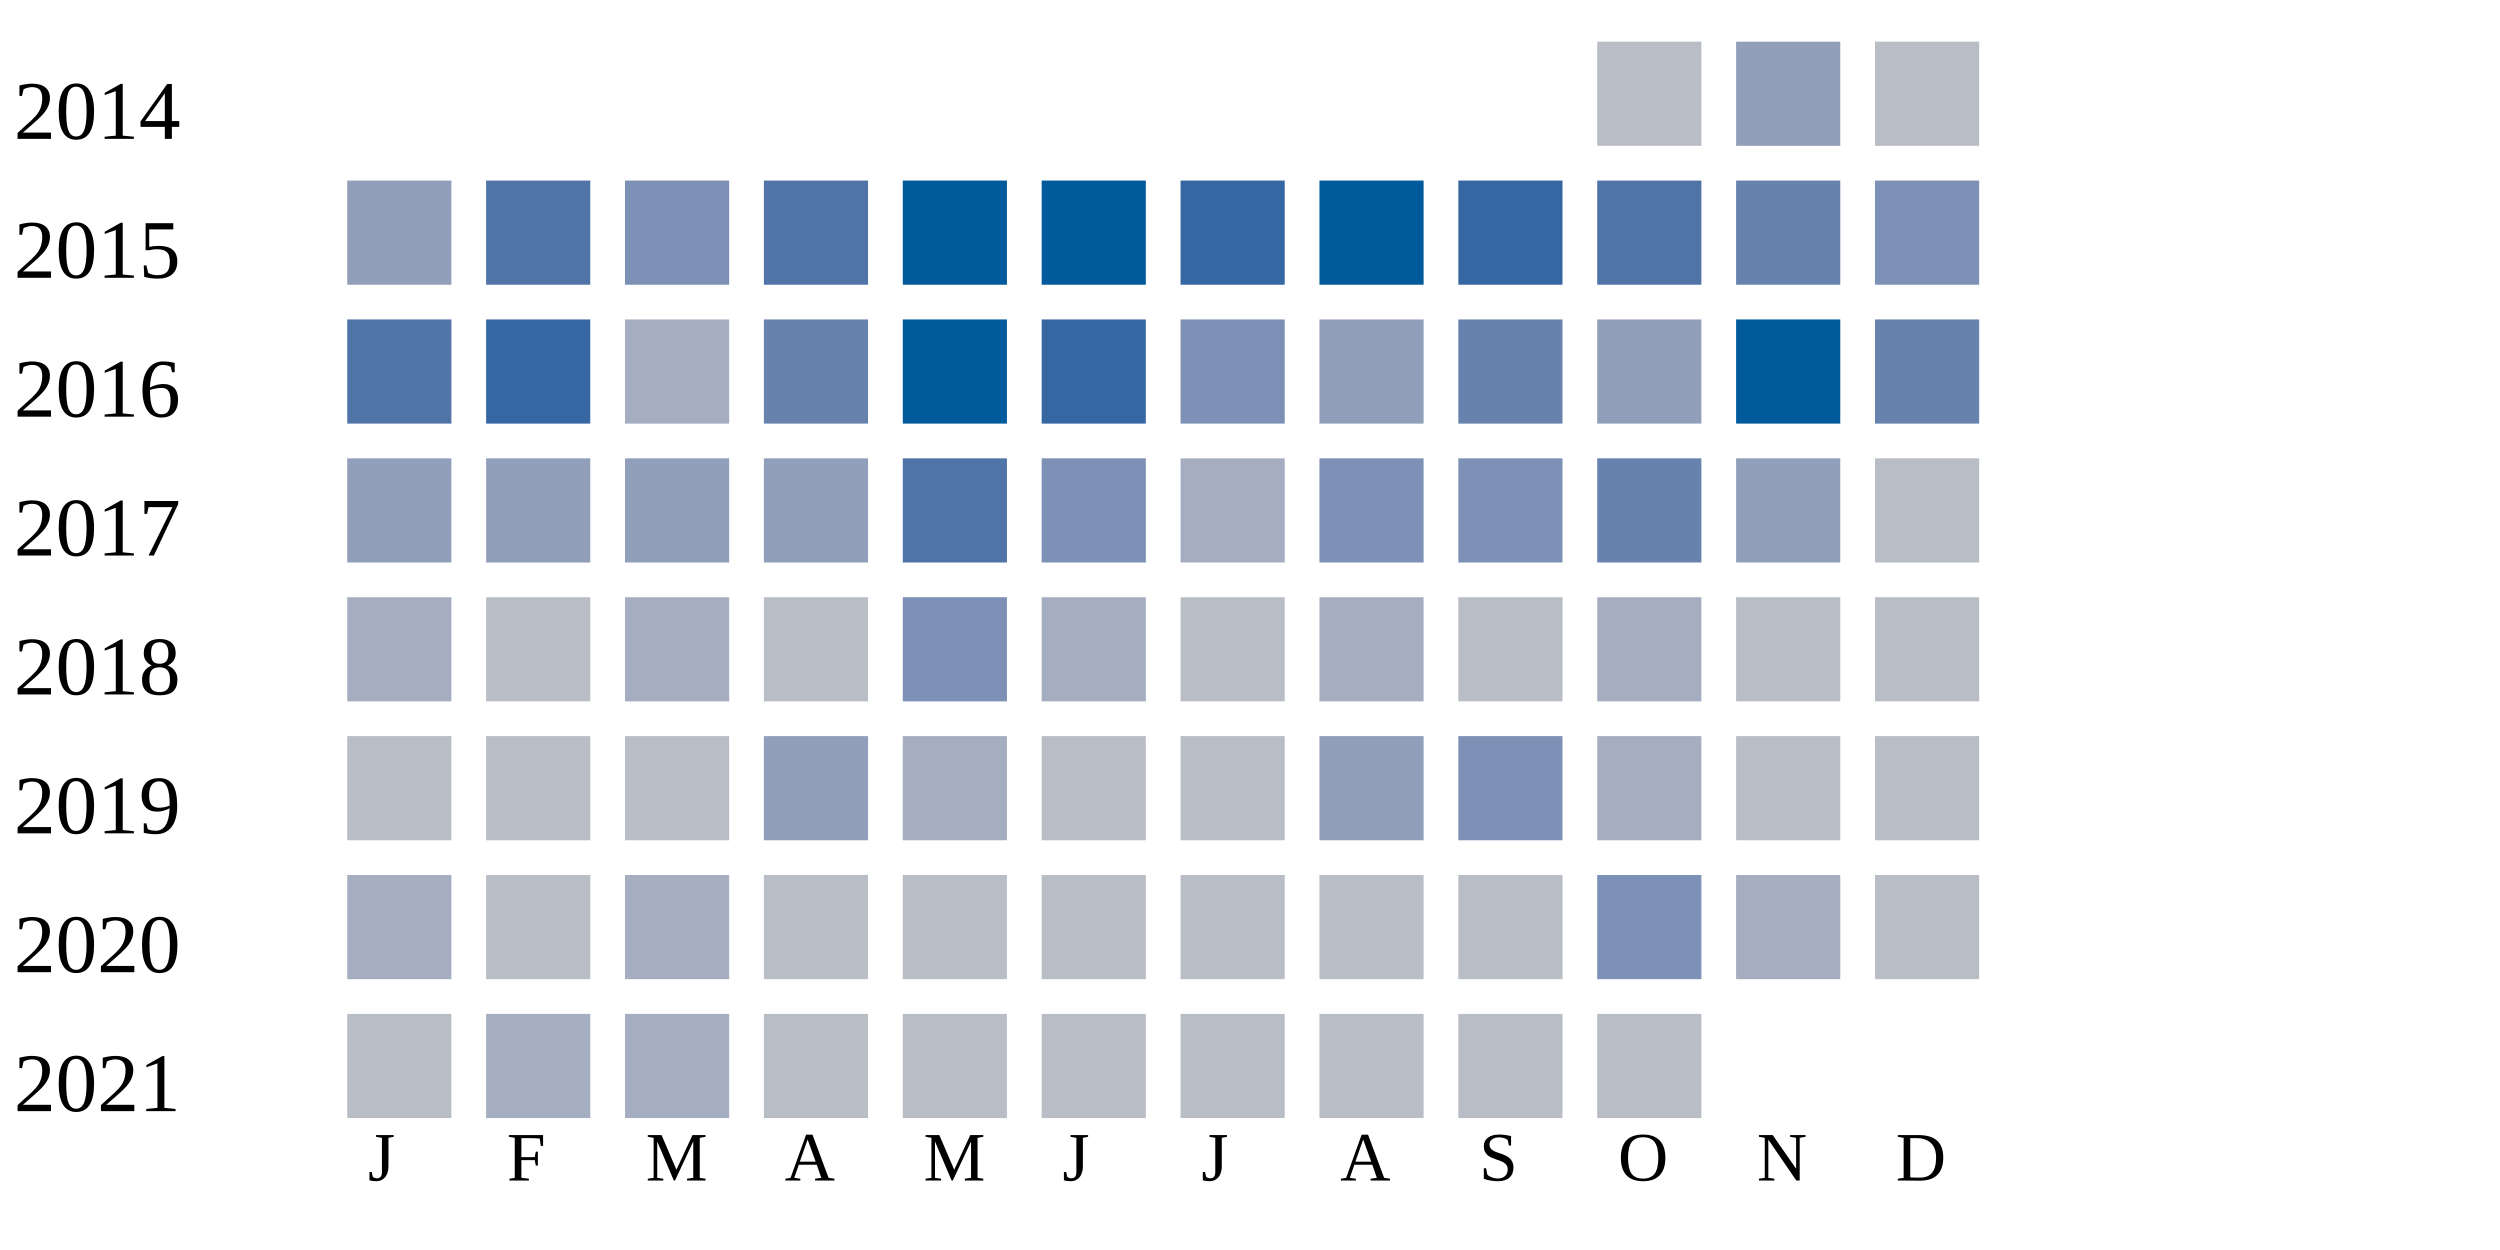
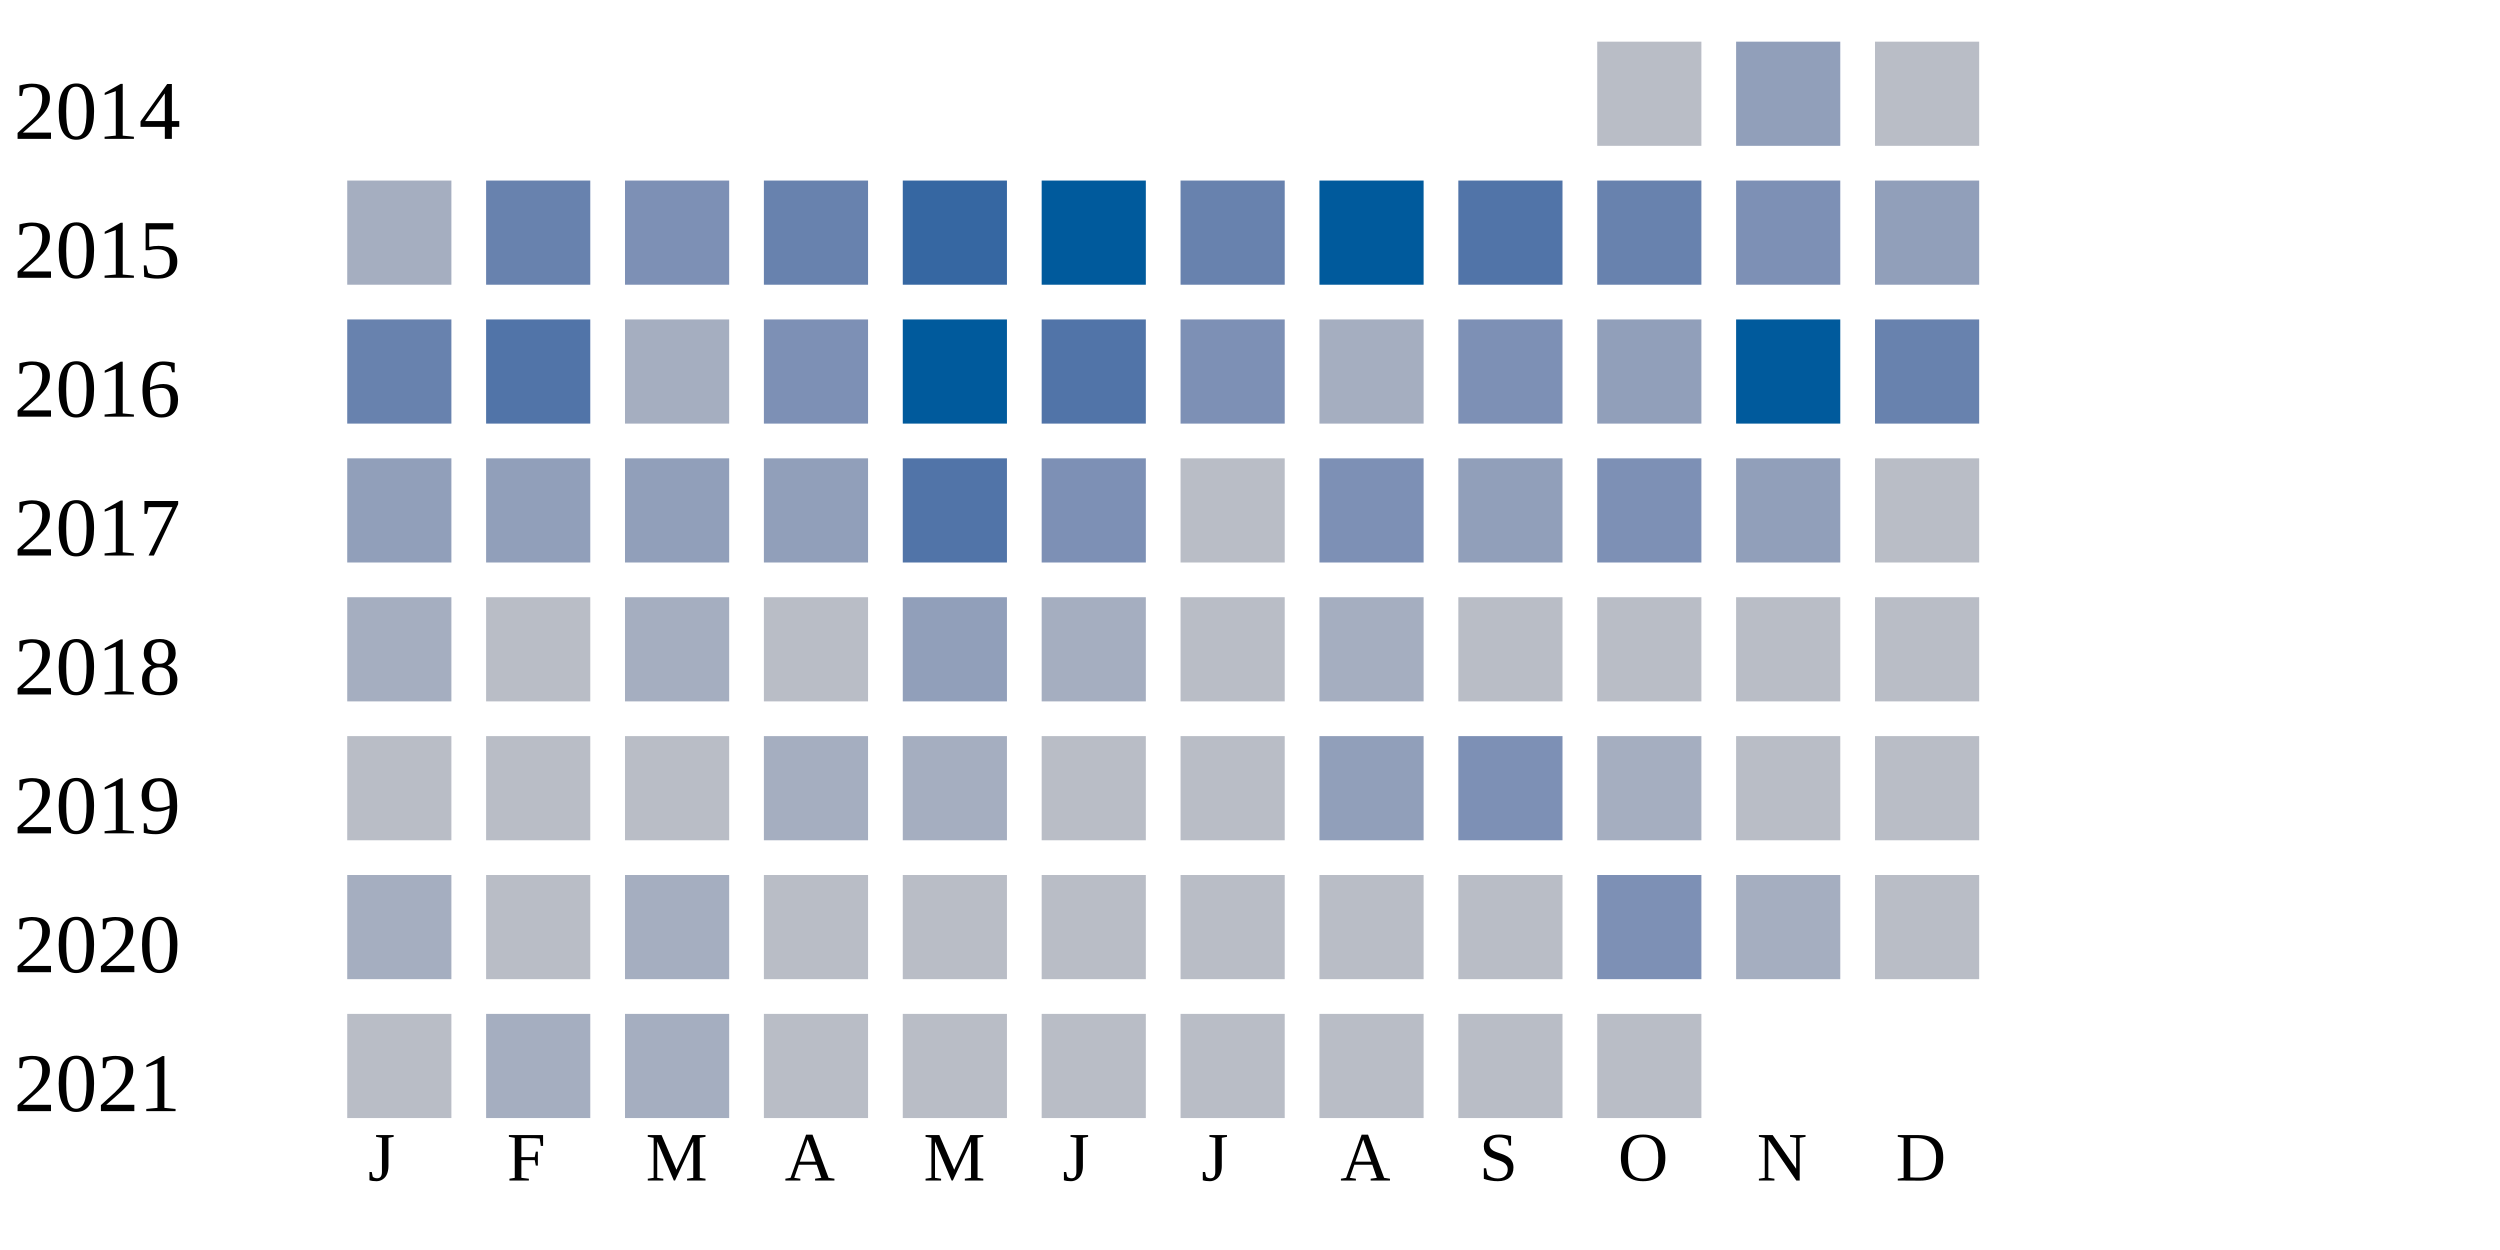
<svg xmlns="http://www.w3.org/2000/svg" width="360" height="180">
  <g transform="translate(0 0)">
    <text x="2" y="20">2014</text>
    <rect x="230" y="6" width="15" height="15" fill="#b9bdc6" />
    <rect x="250" y="6" width="15" height="15" fill="#919fba" />
    <rect x="270" y="6" width="15" height="15" fill="#b9bdc6" />
  </g>
  <g transform="translate(0 20)">
    <text x="2" y="20">2015</text>
-     <rect x="50" y="6" width="15" height="15" fill="#919fba" />
-     <rect x="70" y="6" width="15" height="15" fill="#5174a8" />
+     <rect x="50" y="6" width="15" height="15" fill="#a5aec0" />
+     <rect x="70" y="6" width="15" height="15" fill="#6882ae" />
    <rect x="90" y="6" width="15" height="15" fill="#7d90b5" />
-     <rect x="110" y="6" width="15" height="15" fill="#5174a8" />
-     <rect x="130" y="6" width="15" height="15" fill="#005a9c" />
+     <rect x="110" y="6" width="15" height="15" fill="#6882ae" />
+     <rect x="130" y="6" width="15" height="15" fill="#3667a2" />
    <rect x="150" y="6" width="15" height="15" fill="#005a9c" />
-     <rect x="170" y="6" width="15" height="15" fill="#3667a2" />
+     <rect x="170" y="6" width="15" height="15" fill="#6882ae" />
    <rect x="190" y="6" width="15" height="15" fill="#005a9c" />
-     <rect x="210" y="6" width="15" height="15" fill="#3667a2" />
-     <rect x="230" y="6" width="15" height="15" fill="#5174a8" />
-     <rect x="250" y="6" width="15" height="15" fill="#6882ae" />
-     <rect x="270" y="6" width="15" height="15" fill="#7d90b5" />
+     <rect x="210" y="6" width="15" height="15" fill="#5174a8" />
+     <rect x="230" y="6" width="15" height="15" fill="#6882ae" />
+     <rect x="250" y="6" width="15" height="15" fill="#7d90b5" />
+     <rect x="270" y="6" width="15" height="15" fill="#919fba" />
  </g>
  <g transform="translate(0 40)">
    <text x="2" y="20">2016</text>
-     <rect x="50" y="6" width="15" height="15" fill="#5174a8" />
-     <rect x="70" y="6" width="15" height="15" fill="#3667a2" />
+     <rect x="50" y="6" width="15" height="15" fill="#6882ae" />
+     <rect x="70" y="6" width="15" height="15" fill="#5174a8" />
    <rect x="90" y="6" width="15" height="15" fill="#a5aec0" />
-     <rect x="110" y="6" width="15" height="15" fill="#6882ae" />
+     <rect x="110" y="6" width="15" height="15" fill="#7d90b5" />
    <rect x="130" y="6" width="15" height="15" fill="#005a9c" />
-     <rect x="150" y="6" width="15" height="15" fill="#3667a2" />
+     <rect x="150" y="6" width="15" height="15" fill="#5174a8" />
    <rect x="170" y="6" width="15" height="15" fill="#7d90b5" />
-     <rect x="190" y="6" width="15" height="15" fill="#919fba" />
-     <rect x="210" y="6" width="15" height="15" fill="#6882ae" />
+     <rect x="190" y="6" width="15" height="15" fill="#a5aec0" />
+     <rect x="210" y="6" width="15" height="15" fill="#7d90b5" />
    <rect x="230" y="6" width="15" height="15" fill="#919fba" />
    <rect x="250" y="6" width="15" height="15" fill="#005a9c" />
    <rect x="270" y="6" width="15" height="15" fill="#6882ae" />
  </g>
  <g transform="translate(0 60)">
    <text x="2" y="20">2017</text>
    <rect x="50" y="6" width="15" height="15" fill="#919fba" />
    <rect x="70" y="6" width="15" height="15" fill="#919fba" />
    <rect x="90" y="6" width="15" height="15" fill="#919fba" />
    <rect x="110" y="6" width="15" height="15" fill="#919fba" />
    <rect x="130" y="6" width="15" height="15" fill="#5174a8" />
    <rect x="150" y="6" width="15" height="15" fill="#7d90b5" />
-     <rect x="170" y="6" width="15" height="15" fill="#a5aec0" />
+     <rect x="170" y="6" width="15" height="15" fill="#b9bdc6" />
    <rect x="190" y="6" width="15" height="15" fill="#7d90b5" />
-     <rect x="210" y="6" width="15" height="15" fill="#7d90b5" />
-     <rect x="230" y="6" width="15" height="15" fill="#6882ae" />
+     <rect x="210" y="6" width="15" height="15" fill="#919fba" />
+     <rect x="230" y="6" width="15" height="15" fill="#7d90b5" />
    <rect x="250" y="6" width="15" height="15" fill="#919fba" />
    <rect x="270" y="6" width="15" height="15" fill="#b9bdc6" />
  </g>
  <g transform="translate(0 80)">
    <text x="2" y="20">2018</text>
    <rect x="50" y="6" width="15" height="15" fill="#a5aec0" />
    <rect x="70" y="6" width="15" height="15" fill="#b9bdc6" />
    <rect x="90" y="6" width="15" height="15" fill="#a5aec0" />
    <rect x="110" y="6" width="15" height="15" fill="#b9bdc6" />
-     <rect x="130" y="6" width="15" height="15" fill="#7d90b5" />
+     <rect x="130" y="6" width="15" height="15" fill="#919fba" />
    <rect x="150" y="6" width="15" height="15" fill="#a5aec0" />
    <rect x="170" y="6" width="15" height="15" fill="#b9bdc6" />
    <rect x="190" y="6" width="15" height="15" fill="#a5aec0" />
    <rect x="210" y="6" width="15" height="15" fill="#b9bdc6" />
-     <rect x="230" y="6" width="15" height="15" fill="#a5aec0" />
+     <rect x="230" y="6" width="15" height="15" fill="#b9bdc6" />
    <rect x="250" y="6" width="15" height="15" fill="#b9bdc6" />
    <rect x="270" y="6" width="15" height="15" fill="#b9bdc6" />
  </g>
  <g transform="translate(0 100)">
    <text x="2" y="20">2019</text>
    <rect x="50" y="6" width="15" height="15" fill="#b9bdc6" />
    <rect x="70" y="6" width="15" height="15" fill="#b9bdc6" />
    <rect x="90" y="6" width="15" height="15" fill="#b9bdc6" />
-     <rect x="110" y="6" width="15" height="15" fill="#919fba" />
+     <rect x="110" y="6" width="15" height="15" fill="#a5aec0" />
    <rect x="130" y="6" width="15" height="15" fill="#a5aec0" />
    <rect x="150" y="6" width="15" height="15" fill="#b9bdc6" />
    <rect x="170" y="6" width="15" height="15" fill="#b9bdc6" />
    <rect x="190" y="6" width="15" height="15" fill="#919fba" />
    <rect x="210" y="6" width="15" height="15" fill="#7d90b5" />
    <rect x="230" y="6" width="15" height="15" fill="#a5aec0" />
    <rect x="250" y="6" width="15" height="15" fill="#b9bdc6" />
    <rect x="270" y="6" width="15" height="15" fill="#b9bdc6" />
  </g>
  <g transform="translate(0 120)">
    <text x="2" y="20">2020</text>
    <rect x="50" y="6" width="15" height="15" fill="#a5aec0" />
    <rect x="70" y="6" width="15" height="15" fill="#b9bdc6" />
    <rect x="90" y="6" width="15" height="15" fill="#a5aec0" />
    <rect x="110" y="6" width="15" height="15" fill="#b9bdc6" />
    <rect x="130" y="6" width="15" height="15" fill="#b9bdc6" />
    <rect x="150" y="6" width="15" height="15" fill="#b9bdc6" />
    <rect x="170" y="6" width="15" height="15" fill="#b9bdc6" />
    <rect x="190" y="6" width="15" height="15" fill="#b9bdc6" />
    <rect x="210" y="6" width="15" height="15" fill="#b9bdc6" />
    <rect x="230" y="6" width="15" height="15" fill="#7d90b5" />
    <rect x="250" y="6" width="15" height="15" fill="#a5aec0" />
    <rect x="270" y="6" width="15" height="15" fill="#b9bdc6" />
  </g>
  <g transform="translate(0 140)">
    <text x="2" y="20">2021</text>
    <rect x="50" y="6" width="15" height="15" fill="#b9bdc6" />
    <rect x="70" y="6" width="15" height="15" fill="#a5aec0" />
    <rect x="90" y="6" width="15" height="15" fill="#a5aec0" />
    <rect x="110" y="6" width="15" height="15" fill="#b9bdc6" />
    <rect x="130" y="6" width="15" height="15" fill="#b9bdc6" />
    <rect x="150" y="6" width="15" height="15" fill="#b9bdc6" />
    <rect x="170" y="6" width="15" height="15" fill="#b9bdc6" />
    <rect x="190" y="6" width="15" height="15" fill="#b9bdc6" />
    <rect x="210" y="6" width="15" height="15" fill="#b9bdc6" />
    <rect x="230" y="6" width="15" height="15" fill="#b9bdc6" />
  </g>
  <text style="font-size: 10px; text-align: center" x="53" y="170">J</text>
  <text style="font-size: 10px; text-align: center" x="73" y="170">F</text>
  <text style="font-size: 10px; text-align: center" x="93" y="170">M</text>
  <text style="font-size: 10px; text-align: center" x="113" y="170">A</text>
  <text style="font-size: 10px; text-align: center" x="133" y="170">M</text>
  <text style="font-size: 10px; text-align: center" x="153" y="170">J</text>
  <text style="font-size: 10px; text-align: center" x="173" y="170">J</text>
  <text style="font-size: 10px; text-align: center" x="193" y="170">A</text>
  <text style="font-size: 10px; text-align: center" x="213" y="170">S</text>
  <text style="font-size: 10px; text-align: center" x="233" y="170">O</text>
  <text style="font-size: 10px; text-align: center" x="253" y="170">N</text>
  <text style="font-size: 10px; text-align: center" x="273" y="170">D</text>
  <text style="font-size: 10px;" x="155" y="189">Less</text>
  <rect fill="#b9bdc6" width="10" height="10" x="180" y="180" />
  <rect fill="#919fba" width="10" height="10" x="195" y="180" />
  <rect fill="#6882ae" width="10" height="10" x="210" y="180" />
  <rect fill="#005a9c" width="10" height="10" x="225" y="180" />
  <text x="240" y="189" style="font-size: 10px;">More</text>
</svg>
